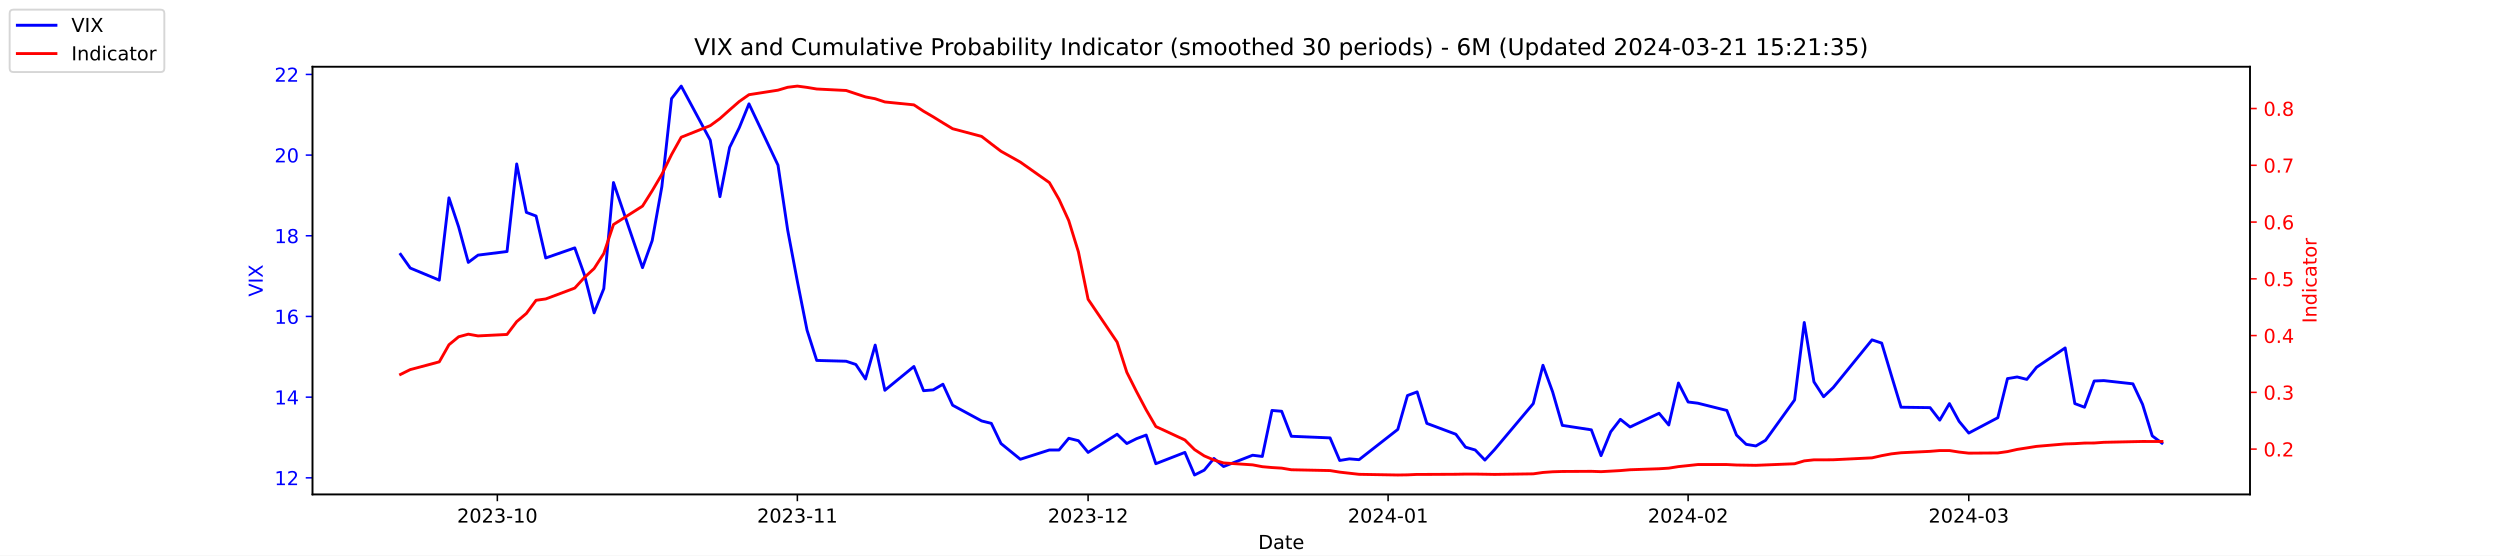
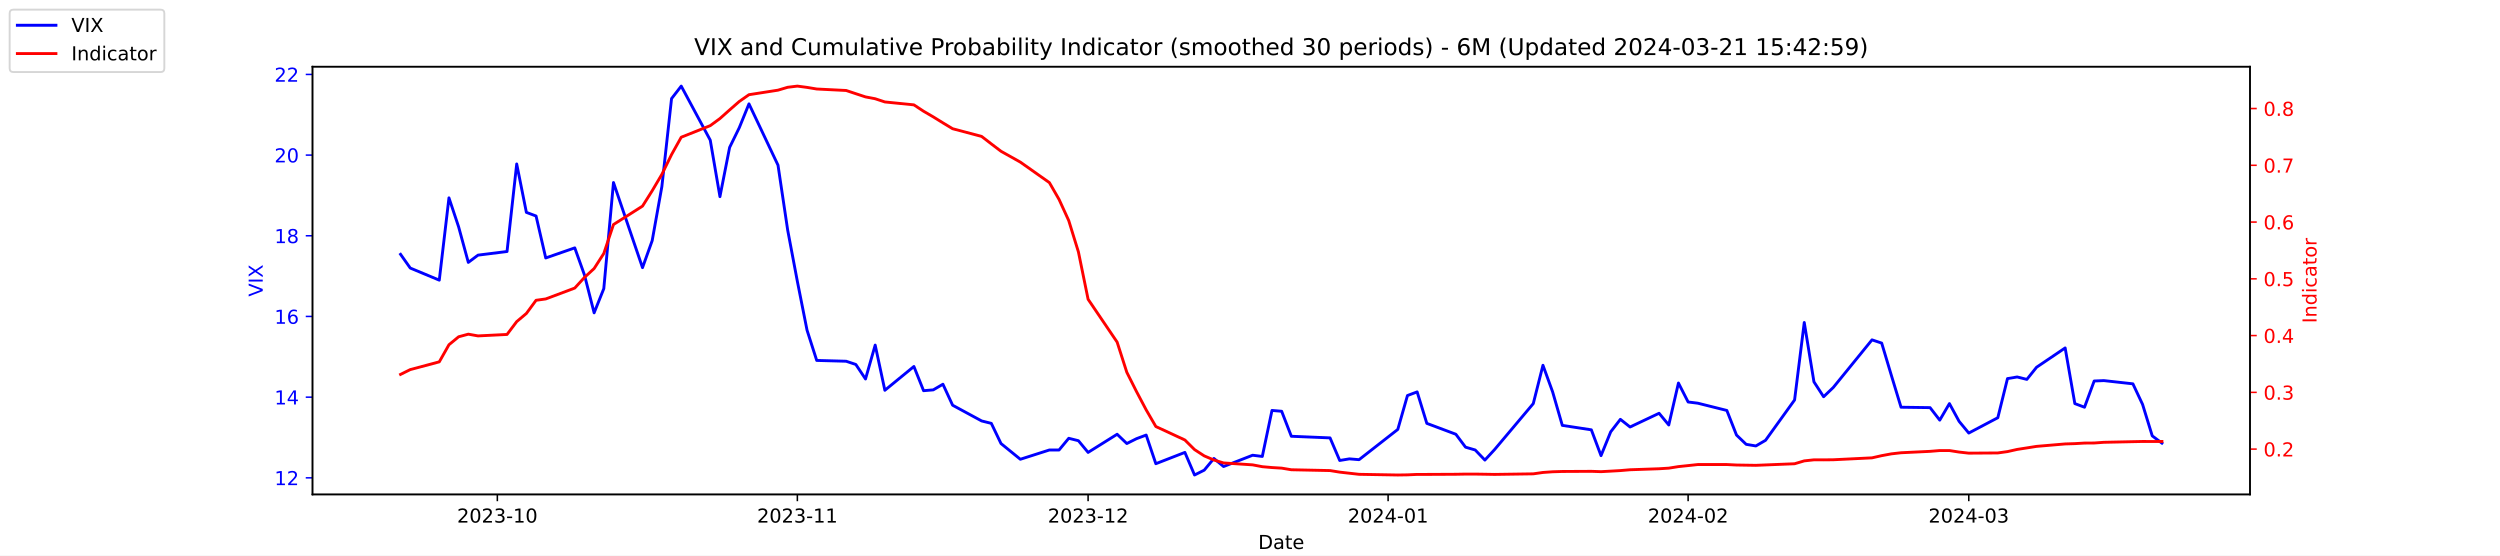
<svg xmlns="http://www.w3.org/2000/svg" xmlns:xlink="http://www.w3.org/1999/xlink" width="1296pt" height="288pt" viewBox="0 0 1296 288" version="1.1">
  <defs>
    <style type="text/css">*{stroke-linejoin: round; stroke-linecap: butt}</style>
  </defs>
  <g id="figure_1">
    <g id="patch_1">
      <path d="M 0 288  L 1296 288  L 1296 0  L 0 0  z " style="fill: #ffffff" />
    </g>
    <g id="axes_1">
      <g id="patch_2">
        <path d="M 162 256.32  L 1166.4 256.32  L 1166.4 34.56  L 162 34.56  z " style="fill: #ffffff" />
      </g>
      <g id="matplotlib.axis_1">
        <g id="xtick_1">
          <g id="line2d_1">
            <defs>
-               <path id="mceb9b9111b" d="M 0 0  L 0 3.5  " style="stroke: #000000; stroke-width: 0.8" />
+               <path id="m4f66d90e80" d="M 0 0  L 0 3.5  " style="stroke: #000000; stroke-width: 0.8" />
            </defs>
            <g>
-               <use xlink:href="#mceb9b9111b" x="257.824" y="256.32" style="stroke: #000000; stroke-width: 0.8" />
+               <use xlink:href="#m4f66d90e80" x="257.824" y="256.32" style="stroke: #000000; stroke-width: 0.8" />
            </g>
          </g>
          <g id="text_1">
            <g transform="translate(236.933 270.9184) scale(0.1 -0.1)">
              <defs>
                <path id="DejaVuSans-32" d="M 1228 531  L 3431 531  L 3431 0  L 469 0  L 469 531  Q 828 903 1448 1529  Q 2069 2156 2228 2338  Q 2531 2678 2651 2914  Q 2772 3150 2772 3378  Q 2772 3750 2511 3984  Q 2250 4219 1831 4219  Q 1534 4219 1204 4116  Q 875 4013 500 3803  L 500 4441  Q 881 4594 1212 4672  Q 1544 4750 1819 4750  Q 2544 4750 2975 4387  Q 3406 4025 3406 3419  Q 3406 3131 3298 2873  Q 3191 2616 2906 2266  Q 2828 2175 2409 1742  Q 1991 1309 1228 531  z " transform="scale(0.015625)" />
                <path id="DejaVuSans-30" d="M 2034 4250  Q 1547 4250 1301 3770  Q 1056 3291 1056 2328  Q 1056 1369 1301 889  Q 1547 409 2034 409  Q 2525 409 2770 889  Q 3016 1369 3016 2328  Q 3016 3291 2770 3770  Q 2525 4250 2034 4250  z M 2034 4750  Q 2819 4750 3233 4129  Q 3647 3509 3647 2328  Q 3647 1150 3233 529  Q 2819 -91 2034 -91  Q 1250 -91 836 529  Q 422 1150 422 2328  Q 422 3509 836 4129  Q 1250 4750 2034 4750  z " transform="scale(0.015625)" />
                <path id="DejaVuSans-33" d="M 2597 2516  Q 3050 2419 3304 2112  Q 3559 1806 3559 1356  Q 3559 666 3084 287  Q 2609 -91 1734 -91  Q 1441 -91 1130 -33  Q 819 25 488 141  L 488 750  Q 750 597 1062 519  Q 1375 441 1716 441  Q 2309 441 2620 675  Q 2931 909 2931 1356  Q 2931 1769 2642 2001  Q 2353 2234 1838 2234  L 1294 2234  L 1294 2753  L 1863 2753  Q 2328 2753 2575 2939  Q 2822 3125 2822 3475  Q 2822 3834 2567 4026  Q 2313 4219 1838 4219  Q 1578 4219 1281 4162  Q 984 4106 628 3988  L 628 4550  Q 988 4650 1302 4700  Q 1616 4750 1894 4750  Q 2613 4750 3031 4423  Q 3450 4097 3450 3541  Q 3450 3153 3228 2886  Q 3006 2619 2597 2516  z " transform="scale(0.015625)" />
                <path id="DejaVuSans-2d" d="M 313 2009  L 1997 2009  L 1997 1497  L 313 1497  L 313 2009  z " transform="scale(0.015625)" />
                <path id="DejaVuSans-31" d="M 794 531  L 1825 531  L 1825 4091  L 703 3866  L 703 4441  L 1819 4666  L 2450 4666  L 2450 531  L 3481 531  L 3481 0  L 794 0  L 794 531  z " transform="scale(0.015625)" />
              </defs>
              <use xlink:href="#DejaVuSans-32" />
              <use xlink:href="#DejaVuSans-30" x="63.623" />
              <use xlink:href="#DejaVuSans-32" x="127.246" />
              <use xlink:href="#DejaVuSans-33" x="190.869" />
              <use xlink:href="#DejaVuSans-2d" x="254.492" />
              <use xlink:href="#DejaVuSans-31" x="290.576" />
              <use xlink:href="#DejaVuSans-30" x="354.199" />
            </g>
          </g>
        </g>
        <g id="xtick_2">
          <g id="line2d_2">
            <g>
-               <use xlink:href="#mceb9b9111b" x="413.351" y="256.32" style="stroke: #000000; stroke-width: 0.8" />
+               <use xlink:href="#m4f66d90e80" x="413.351" y="256.32" style="stroke: #000000; stroke-width: 0.8" />
            </g>
          </g>
          <g id="text_2">
            <g transform="translate(392.4594 270.9184) scale(0.1 -0.1)">
              <use xlink:href="#DejaVuSans-32" />
              <use xlink:href="#DejaVuSans-30" x="63.623" />
              <use xlink:href="#DejaVuSans-32" x="127.246" />
              <use xlink:href="#DejaVuSans-33" x="190.869" />
              <use xlink:href="#DejaVuSans-2d" x="254.492" />
              <use xlink:href="#DejaVuSans-31" x="290.576" />
              <use xlink:href="#DejaVuSans-31" x="354.199" />
            </g>
          </g>
        </g>
        <g id="xtick_3">
          <g id="line2d_3">
            <g>
-               <use xlink:href="#mceb9b9111b" x="564.069" y="256.32" style="stroke: #000000; stroke-width: 0.8" />
+               <use xlink:href="#m4f66d90e80" x="564.069" y="256.32" style="stroke: #000000; stroke-width: 0.8" />
            </g>
          </g>
          <g id="text_3">
            <g transform="translate(543.178 270.9184) scale(0.1 -0.1)">
              <use xlink:href="#DejaVuSans-32" />
              <use xlink:href="#DejaVuSans-30" x="63.623" />
              <use xlink:href="#DejaVuSans-32" x="127.246" />
              <use xlink:href="#DejaVuSans-33" x="190.869" />
              <use xlink:href="#DejaVuSans-2d" x="254.492" />
              <use xlink:href="#DejaVuSans-31" x="290.576" />
              <use xlink:href="#DejaVuSans-32" x="354.199" />
            </g>
          </g>
        </g>
        <g id="xtick_4">
          <g id="line2d_4">
            <g>
-               <use xlink:href="#mceb9b9111b" x="719.596" y="256.32" style="stroke: #000000; stroke-width: 0.8" />
+               <use xlink:href="#m4f66d90e80" x="719.596" y="256.32" style="stroke: #000000; stroke-width: 0.8" />
            </g>
          </g>
          <g id="text_4">
            <g transform="translate(698.7044 270.9184) scale(0.1 -0.1)">
              <defs>
                <path id="DejaVuSans-34" d="M 2419 4116  L 825 1625  L 2419 1625  L 2419 4116  z M 2253 4666  L 3047 4666  L 3047 1625  L 3713 1625  L 3713 1100  L 3047 1100  L 3047 0  L 2419 0  L 2419 1100  L 313 1100  L 313 1709  L 2253 4666  z " transform="scale(0.015625)" />
              </defs>
              <use xlink:href="#DejaVuSans-32" />
              <use xlink:href="#DejaVuSans-30" x="63.623" />
              <use xlink:href="#DejaVuSans-32" x="127.246" />
              <use xlink:href="#DejaVuSans-34" x="190.869" />
              <use xlink:href="#DejaVuSans-2d" x="254.492" />
              <use xlink:href="#DejaVuSans-30" x="290.576" />
              <use xlink:href="#DejaVuSans-31" x="354.199" />
            </g>
          </g>
        </g>
        <g id="xtick_5">
          <g id="line2d_5">
            <g>
-               <use xlink:href="#mceb9b9111b" x="875.122" y="256.32" style="stroke: #000000; stroke-width: 0.8" />
+               <use xlink:href="#m4f66d90e80" x="875.122" y="256.32" style="stroke: #000000; stroke-width: 0.8" />
            </g>
          </g>
          <g id="text_5">
            <g transform="translate(854.2309 270.9184) scale(0.1 -0.1)">
              <use xlink:href="#DejaVuSans-32" />
              <use xlink:href="#DejaVuSans-30" x="63.623" />
              <use xlink:href="#DejaVuSans-32" x="127.246" />
              <use xlink:href="#DejaVuSans-34" x="190.869" />
              <use xlink:href="#DejaVuSans-2d" x="254.492" />
              <use xlink:href="#DejaVuSans-30" x="290.576" />
              <use xlink:href="#DejaVuSans-32" x="354.199" />
            </g>
          </g>
        </g>
        <g id="xtick_6">
          <g id="line2d_6">
            <g>
-               <use xlink:href="#mceb9b9111b" x="1020.615" y="256.32" style="stroke: #000000; stroke-width: 0.8" />
+               <use xlink:href="#m4f66d90e80" x="1020.615" y="256.32" style="stroke: #000000; stroke-width: 0.8" />
            </g>
          </g>
          <g id="text_6">
            <g transform="translate(999.7234 270.9184) scale(0.1 -0.1)">
              <use xlink:href="#DejaVuSans-32" />
              <use xlink:href="#DejaVuSans-30" x="63.623" />
              <use xlink:href="#DejaVuSans-32" x="127.246" />
              <use xlink:href="#DejaVuSans-34" x="190.869" />
              <use xlink:href="#DejaVuSans-2d" x="254.492" />
              <use xlink:href="#DejaVuSans-30" x="290.576" />
              <use xlink:href="#DejaVuSans-33" x="354.199" />
            </g>
          </g>
        </g>
        <g id="text_7">
          <g transform="translate(652.2492 284.5966) scale(0.1 -0.1)">
            <defs>
              <path id="DejaVuSans-44" d="M 1259 4147  L 1259 519  L 2022 519  Q 2988 519 3436 956  Q 3884 1394 3884 2338  Q 3884 3275 3436 3711  Q 2988 4147 2022 4147  L 1259 4147  z M 628 4666  L 1925 4666  Q 3281 4666 3915 4102  Q 4550 3538 4550 2338  Q 4550 1131 3912 565  Q 3275 0 1925 0  L 628 0  L 628 4666  z " transform="scale(0.015625)" />
              <path id="DejaVuSans-61" d="M 2194 1759  Q 1497 1759 1228 1600  Q 959 1441 959 1056  Q 959 750 1161 570  Q 1363 391 1709 391  Q 2188 391 2477 730  Q 2766 1069 2766 1631  L 2766 1759  L 2194 1759  z M 3341 1997  L 3341 0  L 2766 0  L 2766 531  Q 2569 213 2275 61  Q 1981 -91 1556 -91  Q 1019 -91 701 211  Q 384 513 384 1019  Q 384 1609 779 1909  Q 1175 2209 1959 2209  L 2766 2209  L 2766 2266  Q 2766 2663 2505 2880  Q 2244 3097 1772 3097  Q 1472 3097 1187 3025  Q 903 2953 641 2809  L 641 3341  Q 956 3463 1253 3523  Q 1550 3584 1831 3584  Q 2591 3584 2966 3190  Q 3341 2797 3341 1997  z " transform="scale(0.015625)" />
              <path id="DejaVuSans-74" d="M 1172 4494  L 1172 3500  L 2356 3500  L 2356 3053  L 1172 3053  L 1172 1153  Q 1172 725 1289 603  Q 1406 481 1766 481  L 2356 481  L 2356 0  L 1766 0  Q 1100 0 847 248  Q 594 497 594 1153  L 594 3053  L 172 3053  L 172 3500  L 594 3500  L 594 4494  L 1172 4494  z " transform="scale(0.015625)" />
              <path id="DejaVuSans-65" d="M 3597 1894  L 3597 1613  L 953 1613  Q 991 1019 1311 708  Q 1631 397 2203 397  Q 2534 397 2845 478  Q 3156 559 3463 722  L 3463 178  Q 3153 47 2828 -22  Q 2503 -91 2169 -91  Q 1331 -91 842 396  Q 353 884 353 1716  Q 353 2575 817 3079  Q 1281 3584 2069 3584  Q 2775 3584 3186 3129  Q 3597 2675 3597 1894  z M 3022 2063  Q 3016 2534 2758 2815  Q 2500 3097 2075 3097  Q 1594 3097 1305 2825  Q 1016 2553 972 2059  L 3022 2063  z " transform="scale(0.015625)" />
            </defs>
            <use xlink:href="#DejaVuSans-44" />
            <use xlink:href="#DejaVuSans-61" x="77.002" />
            <use xlink:href="#DejaVuSans-74" x="138.281" />
            <use xlink:href="#DejaVuSans-65" x="177.49" />
          </g>
        </g>
      </g>
      <g id="matplotlib.axis_2">
        <g id="ytick_1">
          <g id="line2d_7">
            <defs>
-               <path id="mb8fabde260" d="M 0 0  L -3.5 0  " style="stroke: #0000ff; stroke-width: 0.8" />
+               <path id="m7da68dce56" d="M 0 0  L -3.5 0  " style="stroke: #0000ff; stroke-width: 0.8" />
            </defs>
            <g>
-               <use xlink:href="#mb8fabde260" x="162" y="247.704" style="fill: #0000ff; stroke: #0000ff; stroke-width: 0.8" />
+               <use xlink:href="#m7da68dce56" x="162" y="247.704" style="fill: #0000ff; stroke: #0000ff; stroke-width: 0.8" />
            </g>
          </g>
          <g id="text_8">
            <g style="fill: #0000ff" transform="translate(142.275 251.5031) scale(0.1 -0.1)">
              <use xlink:href="#DejaVuSans-31" />
              <use xlink:href="#DejaVuSans-32" x="63.623" />
            </g>
          </g>
        </g>
        <g id="ytick_2">
          <g id="line2d_8">
            <g>
-               <use xlink:href="#mb8fabde260" x="162" y="205.878" style="fill: #0000ff; stroke: #0000ff; stroke-width: 0.8" />
+               <use xlink:href="#m7da68dce56" x="162" y="205.878" style="fill: #0000ff; stroke: #0000ff; stroke-width: 0.8" />
            </g>
          </g>
          <g id="text_9">
            <g style="fill: #0000ff" transform="translate(142.275 209.6774) scale(0.1 -0.1)">
              <use xlink:href="#DejaVuSans-31" />
              <use xlink:href="#DejaVuSans-34" x="63.623" />
            </g>
          </g>
        </g>
        <g id="ytick_3">
          <g id="line2d_9">
            <g>
-               <use xlink:href="#mb8fabde260" x="162" y="164.052" style="fill: #0000ff; stroke: #0000ff; stroke-width: 0.8" />
+               <use xlink:href="#m7da68dce56" x="162" y="164.052" style="fill: #0000ff; stroke: #0000ff; stroke-width: 0.8" />
            </g>
          </g>
          <g id="text_10">
            <g style="fill: #0000ff" transform="translate(142.275 167.8517) scale(0.1 -0.1)">
              <defs>
                <path id="DejaVuSans-36" d="M 2113 2584  Q 1688 2584 1439 2293  Q 1191 2003 1191 1497  Q 1191 994 1439 701  Q 1688 409 2113 409  Q 2538 409 2786 701  Q 3034 994 3034 1497  Q 3034 2003 2786 2293  Q 2538 2584 2113 2584  z M 3366 4563  L 3366 3988  Q 3128 4100 2886 4159  Q 2644 4219 2406 4219  Q 1781 4219 1451 3797  Q 1122 3375 1075 2522  Q 1259 2794 1537 2939  Q 1816 3084 2150 3084  Q 2853 3084 3261 2657  Q 3669 2231 3669 1497  Q 3669 778 3244 343  Q 2819 -91 2113 -91  Q 1303 -91 875 529  Q 447 1150 447 2328  Q 447 3434 972 4092  Q 1497 4750 2381 4750  Q 2619 4750 2861 4703  Q 3103 4656 3366 4563  z " transform="scale(0.015625)" />
              </defs>
              <use xlink:href="#DejaVuSans-31" />
              <use xlink:href="#DejaVuSans-36" x="63.623" />
            </g>
          </g>
        </g>
        <g id="ytick_4">
          <g id="line2d_10">
            <g>
-               <use xlink:href="#mb8fabde260" x="162" y="122.227" style="fill: #0000ff; stroke: #0000ff; stroke-width: 0.8" />
+               <use xlink:href="#m7da68dce56" x="162" y="122.227" style="fill: #0000ff; stroke: #0000ff; stroke-width: 0.8" />
            </g>
          </g>
          <g id="text_11">
            <g style="fill: #0000ff" transform="translate(142.275 126.0259) scale(0.1 -0.1)">
              <defs>
                <path id="DejaVuSans-38" d="M 2034 2216  Q 1584 2216 1326 1975  Q 1069 1734 1069 1313  Q 1069 891 1326 650  Q 1584 409 2034 409  Q 2484 409 2743 651  Q 3003 894 3003 1313  Q 3003 1734 2745 1975  Q 2488 2216 2034 2216  z M 1403 2484  Q 997 2584 770 2862  Q 544 3141 544 3541  Q 544 4100 942 4425  Q 1341 4750 2034 4750  Q 2731 4750 3128 4425  Q 3525 4100 3525 3541  Q 3525 3141 3298 2862  Q 3072 2584 2669 2484  Q 3125 2378 3379 2068  Q 3634 1759 3634 1313  Q 3634 634 3220 271  Q 2806 -91 2034 -91  Q 1263 -91 848 271  Q 434 634 434 1313  Q 434 1759 690 2068  Q 947 2378 1403 2484  z M 1172 3481  Q 1172 3119 1398 2916  Q 1625 2713 2034 2713  Q 2441 2713 2670 2916  Q 2900 3119 2900 3481  Q 2900 3844 2670 4047  Q 2441 4250 2034 4250  Q 1625 4250 1398 4047  Q 1172 3844 1172 3481  z " transform="scale(0.015625)" />
              </defs>
              <use xlink:href="#DejaVuSans-31" />
              <use xlink:href="#DejaVuSans-38" x="63.623" />
            </g>
          </g>
        </g>
        <g id="ytick_5">
          <g id="line2d_11">
            <g>
-               <use xlink:href="#mb8fabde260" x="162" y="80.401" style="fill: #0000ff; stroke: #0000ff; stroke-width: 0.8" />
+               <use xlink:href="#m7da68dce56" x="162" y="80.401" style="fill: #0000ff; stroke: #0000ff; stroke-width: 0.8" />
            </g>
          </g>
          <g id="text_12">
            <g style="fill: #0000ff" transform="translate(142.275 84.2002) scale(0.1 -0.1)">
              <use xlink:href="#DejaVuSans-32" />
              <use xlink:href="#DejaVuSans-30" x="63.623" />
            </g>
          </g>
        </g>
        <g id="ytick_6">
          <g id="line2d_12">
            <g>
-               <use xlink:href="#mb8fabde260" x="162" y="38.575" style="fill: #0000ff; stroke: #0000ff; stroke-width: 0.8" />
+               <use xlink:href="#m7da68dce56" x="162" y="38.575" style="fill: #0000ff; stroke: #0000ff; stroke-width: 0.8" />
            </g>
          </g>
          <g id="text_13">
            <g style="fill: #0000ff" transform="translate(142.275 42.37447) scale(0.1 -0.1)">
              <use xlink:href="#DejaVuSans-32" />
              <use xlink:href="#DejaVuSans-32" x="63.623" />
            </g>
          </g>
        </g>
        <g id="text_14">
          <g style="fill: #0000ff" transform="translate(136.1953 153.7603) rotate(-90) scale(0.1 -0.1)">
            <defs>
              <path id="DejaVuSans-56" d="M 1831 0  L 50 4666  L 709 4666  L 2188 738  L 3669 4666  L 4325 4666  L 2547 0  L 1831 0  z " transform="scale(0.015625)" />
              <path id="DejaVuSans-49" d="M 628 4666  L 1259 4666  L 1259 0  L 628 0  L 628 4666  z " transform="scale(0.015625)" />
              <path id="DejaVuSans-58" d="M 403 4666  L 1081 4666  L 2241 2931  L 3406 4666  L 4084 4666  L 2584 2425  L 4184 0  L 3506 0  L 2194 1984  L 872 0  L 191 0  L 1856 2491  L 403 4666  z " transform="scale(0.015625)" />
            </defs>
            <use xlink:href="#DejaVuSans-56" />
            <use xlink:href="#DejaVuSans-49" x="68.408" />
            <use xlink:href="#DejaVuSans-58" x="97.9" />
          </g>
        </g>
      </g>
      <g id="line2d_13">
-         <path d="M 207.655 131.847  L 212.672 138.957  L 227.722 145.231  L 232.739 102.569  L 237.756 117.626  L 242.773 136.029  L 247.79 132.265  L 262.841 130.383  L 267.858 85.002  L 272.875 110.097  L 277.892 111.979  L 282.909 133.729  L 297.96 128.501  L 302.977 142.512  L 307.994 162.17  L 313.011 149.623  L 318.028 94.622  L 333.079 138.748  L 338.096 124.736  L 343.113 96.713  L 348.13 51.123  L 353.147 44.64  L 368.198 72.663  L 373.215 101.941  L 378.232 76.428  L 383.249 66.18  L 388.266 53.842  L 403.317 85.629  L 408.334 119.299  L 413.351 145.858  L 418.368 171.163  L 423.385 186.847  L 438.645 187.266  L 443.662 188.939  L 448.679 196.467  L 453.696 178.901  L 458.713 202.323  L 473.764 189.984  L 478.781 202.532  L 483.798 202.114  L 488.815 199.186  L 493.832 210.061  L 508.883 218.217  L 513.9 219.472  L 518.917 229.928  L 528.951 238.084  L 544.001 233.274  L 549.018 233.274  L 554.035 227.209  L 559.052 228.464  L 564.069 234.529  L 579.12 225.118  L 584.137 229.928  L 589.154 227.418  L 594.171 225.536  L 599.188 240.384  L 614.239 234.529  L 619.256 246.24  L 624.273 243.73  L 629.29 237.666  L 634.307 241.848  L 649.358 235.993  L 654.375 236.62  L 659.392 212.779  L 664.409 213.198  L 669.426 226.164  L 689.494 227  L 694.511 238.711  L 699.528 237.875  L 704.545 238.293  L 724.613 222.608  L 729.63 205.042  L 734.647 203.159  L 739.664 219.472  L 754.715 225.118  L 759.732 231.81  L 764.749 233.274  L 769.766 238.502  L 774.783 233.065  L 794.851 209.224  L 799.868 189.357  L 804.885 203.159  L 809.902 220.517  L 824.952 222.818  L 829.969 236.202  L 834.986 223.863  L 840.003 217.38  L 845.02 221.354  L 860.071 214.243  L 865.088 220.308  L 870.105 198.559  L 875.122 208.388  L 880.139 209.015  L 895.19 212.779  L 900.207 225.536  L 905.224 230.346  L 910.241 231.183  L 915.258 228.255  L 930.309 207.342  L 935.326 167.189  L 940.343 197.931  L 945.36 205.669  L 950.377 200.859  L 970.445 176.182  L 975.462 177.855  L 980.479 194.585  L 985.496 211.106  L 1000.547 211.316  L 1005.564 217.798  L 1010.581 209.224  L 1015.598 218.426  L 1020.615 224.491  L 1035.666 216.544  L 1040.683 196.258  L 1045.7 195.422  L 1050.717 196.677  L 1055.734 190.403  L 1070.576 180.364  L 1075.593 209.224  L 1080.61 211.106  L 1085.627 197.513  L 1090.644 197.304  L 1105.695 198.977  L 1110.711 209.642  L 1115.728 225.955  L 1120.745 229.719  " clip-path="url(#p7574b50f2e)" style="fill: none; stroke: #0000ff; stroke-width: 1.5; stroke-linecap: square" />
+         <path d="M 207.655 131.847  L 212.672 138.957  L 227.722 145.231  L 232.739 102.569  L 237.756 117.626  L 242.773 136.029  L 247.79 132.265  L 262.841 130.383  L 267.858 85.002  L 272.875 110.097  L 277.892 111.979  L 282.909 133.729  L 297.96 128.501  L 302.977 142.512  L 307.994 162.17  L 313.011 149.623  L 318.028 94.622  L 333.079 138.748  L 338.096 124.736  L 343.113 96.713  L 348.13 51.123  L 353.147 44.64  L 368.198 72.663  L 373.215 101.941  L 378.232 76.428  L 383.249 66.18  L 388.266 53.842  L 403.317 85.629  L 408.334 119.299  L 413.351 145.858  L 418.368 171.163  L 423.385 186.847  L 438.645 187.266  L 443.662 188.939  L 448.679 196.467  L 453.696 178.901  L 458.713 202.323  L 473.764 189.984  L 478.781 202.532  L 483.798 202.114  L 488.815 199.186  L 493.832 210.061  L 508.883 218.217  L 513.9 219.472  L 518.917 229.928  L 528.951 238.084  L 544.001 233.274  L 549.018 233.274  L 554.035 227.209  L 559.052 228.464  L 564.069 234.529  L 579.12 225.118  L 584.137 229.928  L 589.154 227.418  L 594.171 225.536  L 599.188 240.384  L 614.239 234.529  L 619.256 246.24  L 624.273 243.73  L 629.29 237.666  L 634.307 241.848  L 649.358 235.993  L 654.375 236.62  L 659.392 212.779  L 664.409 213.198  L 669.426 226.164  L 689.494 227  L 694.511 238.711  L 699.528 237.875  L 704.545 238.293  L 724.613 222.608  L 729.63 205.042  L 734.647 203.159  L 739.664 219.472  L 754.715 225.118  L 759.732 231.81  L 764.749 233.274  L 769.766 238.502  L 774.783 233.065  L 794.851 209.224  L 799.868 189.357  L 804.885 203.159  L 809.902 220.517  L 824.952 222.818  L 829.969 236.202  L 834.986 223.863  L 840.003 217.38  L 845.02 221.354  L 860.071 214.243  L 865.088 220.308  L 870.105 198.559  L 875.122 208.388  L 880.139 209.015  L 895.19 212.779  L 900.207 225.536  L 905.224 230.346  L 910.241 231.183  L 915.258 228.255  L 930.309 207.342  L 935.326 167.189  L 940.343 197.931  L 945.36 205.669  L 950.377 200.859  L 970.445 176.182  L 975.462 177.855  L 980.479 194.585  L 985.496 211.106  L 1000.547 211.316  L 1005.564 217.798  L 1010.581 209.224  L 1015.598 218.426  L 1020.615 224.491  L 1035.666 216.544  L 1040.683 196.258  L 1045.7 195.422  L 1050.717 196.677  L 1055.734 190.403  L 1070.576 180.364  L 1075.593 209.224  L 1080.61 211.106  L 1085.627 197.513  L 1090.644 197.304  L 1105.695 198.977  L 1110.711 209.642  L 1115.728 225.955  L 1120.745 229.719  " clip-path="url(#p7856aceb6f)" style="fill: none; stroke: #0000ff; stroke-width: 1.5; stroke-linecap: square" />
      </g>
      <g id="patch_3">
        <path d="M 162 256.32  L 162 34.56  " style="fill: none; stroke: #000000; stroke-width: 0.8; stroke-linejoin: miter; stroke-linecap: square" />
      </g>
      <g id="patch_4">
        <path d="M 1166.4 256.32  L 1166.4 34.56  " style="fill: none; stroke: #000000; stroke-width: 0.8; stroke-linejoin: miter; stroke-linecap: square" />
      </g>
      <g id="patch_5">
        <path d="M 162 256.32  L 1166.4 256.32  " style="fill: none; stroke: #000000; stroke-width: 0.8; stroke-linejoin: miter; stroke-linecap: square" />
      </g>
      <g id="patch_6">
        <path d="M 162 34.56  L 1166.4 34.56  " style="fill: none; stroke: #000000; stroke-width: 0.8; stroke-linejoin: miter; stroke-linecap: square" />
      </g>
    </g>
    <g id="axes_2">
      <g id="matplotlib.axis_3">
        <g id="ytick_7">
          <g id="line2d_14">
            <defs>
-               <path id="m924b6e34bd" d="M 0 0  L 3.5 0  " style="stroke: #ff0000; stroke-width: 0.8" />
+               <path id="mf8a91b2d9e" d="M 0 0  L 3.5 0  " style="stroke: #ff0000; stroke-width: 0.8" />
            </defs>
            <g>
-               <use xlink:href="#m924b6e34bd" x="1166.4" y="232.822" style="fill: #ff0000; stroke: #ff0000; stroke-width: 0.8" />
+               <use xlink:href="#mf8a91b2d9e" x="1166.4" y="232.822" style="fill: #ff0000; stroke: #ff0000; stroke-width: 0.8" />
            </g>
          </g>
          <g id="text_15">
            <g style="fill: #ff0000" transform="translate(1173.4 236.6214) scale(0.1 -0.1)">
              <defs>
                <path id="DejaVuSans-2e" d="M 684 794  L 1344 794  L 1344 0  L 684 0  L 684 794  z " transform="scale(0.015625)" />
              </defs>
              <use xlink:href="#DejaVuSans-30" />
              <use xlink:href="#DejaVuSans-2e" x="63.623" />
              <use xlink:href="#DejaVuSans-32" x="95.41" />
            </g>
          </g>
        </g>
        <g id="ytick_8">
          <g id="line2d_15">
            <g>
-               <use xlink:href="#m924b6e34bd" x="1166.4" y="203.396" style="fill: #ff0000; stroke: #ff0000; stroke-width: 0.8" />
+               <use xlink:href="#mf8a91b2d9e" x="1166.4" y="203.396" style="fill: #ff0000; stroke: #ff0000; stroke-width: 0.8" />
            </g>
          </g>
          <g id="text_16">
            <g style="fill: #ff0000" transform="translate(1173.4 207.1955) scale(0.1 -0.1)">
              <use xlink:href="#DejaVuSans-30" />
              <use xlink:href="#DejaVuSans-2e" x="63.623" />
              <use xlink:href="#DejaVuSans-33" x="95.41" />
            </g>
          </g>
        </g>
        <g id="ytick_9">
          <g id="line2d_16">
            <g>
-               <use xlink:href="#m924b6e34bd" x="1166.4" y="173.97" style="fill: #ff0000; stroke: #ff0000; stroke-width: 0.8" />
+               <use xlink:href="#mf8a91b2d9e" x="1166.4" y="173.97" style="fill: #ff0000; stroke: #ff0000; stroke-width: 0.8" />
            </g>
          </g>
          <g id="text_17">
            <g style="fill: #ff0000" transform="translate(1173.4 177.7695) scale(0.1 -0.1)">
              <use xlink:href="#DejaVuSans-30" />
              <use xlink:href="#DejaVuSans-2e" x="63.623" />
              <use xlink:href="#DejaVuSans-34" x="95.41" />
            </g>
          </g>
        </g>
        <g id="ytick_10">
          <g id="line2d_17">
            <g>
-               <use xlink:href="#m924b6e34bd" x="1166.4" y="144.544" style="fill: #ff0000; stroke: #ff0000; stroke-width: 0.8" />
+               <use xlink:href="#mf8a91b2d9e" x="1166.4" y="144.544" style="fill: #ff0000; stroke: #ff0000; stroke-width: 0.8" />
            </g>
          </g>
          <g id="text_18">
            <g style="fill: #ff0000" transform="translate(1173.4 148.3435) scale(0.1 -0.1)">
              <defs>
                <path id="DejaVuSans-35" d="M 691 4666  L 3169 4666  L 3169 4134  L 1269 4134  L 1269 2991  Q 1406 3038 1543 3061  Q 1681 3084 1819 3084  Q 2600 3084 3056 2656  Q 3513 2228 3513 1497  Q 3513 744 3044 326  Q 2575 -91 1722 -91  Q 1428 -91 1123 -41  Q 819 9 494 109  L 494 744  Q 775 591 1075 516  Q 1375 441 1709 441  Q 2250 441 2565 725  Q 2881 1009 2881 1497  Q 2881 1984 2565 2268  Q 2250 2553 1709 2553  Q 1456 2553 1204 2497  Q 953 2441 691 2322  L 691 4666  z " transform="scale(0.015625)" />
              </defs>
              <use xlink:href="#DejaVuSans-30" />
              <use xlink:href="#DejaVuSans-2e" x="63.623" />
              <use xlink:href="#DejaVuSans-35" x="95.41" />
            </g>
          </g>
        </g>
        <g id="ytick_11">
          <g id="line2d_18">
            <g>
-               <use xlink:href="#m924b6e34bd" x="1166.4" y="115.118" style="fill: #ff0000; stroke: #ff0000; stroke-width: 0.8" />
+               <use xlink:href="#mf8a91b2d9e" x="1166.4" y="115.118" style="fill: #ff0000; stroke: #ff0000; stroke-width: 0.8" />
            </g>
          </g>
          <g id="text_19">
            <g style="fill: #ff0000" transform="translate(1173.4 118.9176) scale(0.1 -0.1)">
              <use xlink:href="#DejaVuSans-30" />
              <use xlink:href="#DejaVuSans-2e" x="63.623" />
              <use xlink:href="#DejaVuSans-36" x="95.41" />
            </g>
          </g>
        </g>
        <g id="ytick_12">
          <g id="line2d_19">
            <g>
-               <use xlink:href="#m924b6e34bd" x="1166.4" y="85.692" style="fill: #ff0000; stroke: #ff0000; stroke-width: 0.8" />
+               <use xlink:href="#mf8a91b2d9e" x="1166.4" y="85.692" style="fill: #ff0000; stroke: #ff0000; stroke-width: 0.8" />
            </g>
          </g>
          <g id="text_20">
            <g style="fill: #ff0000" transform="translate(1173.4 89.4916) scale(0.1 -0.1)">
              <defs>
                <path id="DejaVuSans-37" d="M 525 4666  L 3525 4666  L 3525 4397  L 1831 0  L 1172 0  L 2766 4134  L 525 4134  L 525 4666  z " transform="scale(0.015625)" />
              </defs>
              <use xlink:href="#DejaVuSans-30" />
              <use xlink:href="#DejaVuSans-2e" x="63.623" />
              <use xlink:href="#DejaVuSans-37" x="95.41" />
            </g>
          </g>
        </g>
        <g id="ytick_13">
          <g id="line2d_20">
            <g>
-               <use xlink:href="#m924b6e34bd" x="1166.4" y="56.266" style="fill: #ff0000; stroke: #ff0000; stroke-width: 0.8" />
+               <use xlink:href="#mf8a91b2d9e" x="1166.4" y="56.266" style="fill: #ff0000; stroke: #ff0000; stroke-width: 0.8" />
            </g>
          </g>
          <g id="text_21">
            <g style="fill: #ff0000" transform="translate(1173.4 60.06564) scale(0.1 -0.1)">
              <use xlink:href="#DejaVuSans-30" />
              <use xlink:href="#DejaVuSans-2e" x="63.623" />
              <use xlink:href="#DejaVuSans-38" x="95.41" />
            </g>
          </g>
        </g>
        <g id="text_22">
          <g style="fill: #ff0000" transform="translate(1200.902 167.5353) rotate(-90) scale(0.1 -0.1)">
            <defs>
              <path id="DejaVuSans-6e" d="M 3513 2113  L 3513 0  L 2938 0  L 2938 2094  Q 2938 2591 2744 2837  Q 2550 3084 2163 3084  Q 1697 3084 1428 2787  Q 1159 2491 1159 1978  L 1159 0  L 581 0  L 581 3500  L 1159 3500  L 1159 2956  Q 1366 3272 1645 3428  Q 1925 3584 2291 3584  Q 2894 3584 3203 3211  Q 3513 2838 3513 2113  z " transform="scale(0.015625)" />
              <path id="DejaVuSans-64" d="M 2906 2969  L 2906 4863  L 3481 4863  L 3481 0  L 2906 0  L 2906 525  Q 2725 213 2448 61  Q 2172 -91 1784 -91  Q 1150 -91 751 415  Q 353 922 353 1747  Q 353 2572 751 3078  Q 1150 3584 1784 3584  Q 2172 3584 2448 3432  Q 2725 3281 2906 2969  z M 947 1747  Q 947 1113 1208 752  Q 1469 391 1925 391  Q 2381 391 2643 752  Q 2906 1113 2906 1747  Q 2906 2381 2643 2742  Q 2381 3103 1925 3103  Q 1469 3103 1208 2742  Q 947 2381 947 1747  z " transform="scale(0.015625)" />
              <path id="DejaVuSans-69" d="M 603 3500  L 1178 3500  L 1178 0  L 603 0  L 603 3500  z M 603 4863  L 1178 4863  L 1178 4134  L 603 4134  L 603 4863  z " transform="scale(0.015625)" />
              <path id="DejaVuSans-63" d="M 3122 3366  L 3122 2828  Q 2878 2963 2633 3030  Q 2388 3097 2138 3097  Q 1578 3097 1268 2742  Q 959 2388 959 1747  Q 959 1106 1268 751  Q 1578 397 2138 397  Q 2388 397 2633 464  Q 2878 531 3122 666  L 3122 134  Q 2881 22 2623 -34  Q 2366 -91 2075 -91  Q 1284 -91 818 406  Q 353 903 353 1747  Q 353 2603 823 3093  Q 1294 3584 2113 3584  Q 2378 3584 2631 3529  Q 2884 3475 3122 3366  z " transform="scale(0.015625)" />
              <path id="DejaVuSans-6f" d="M 1959 3097  Q 1497 3097 1228 2736  Q 959 2375 959 1747  Q 959 1119 1226 758  Q 1494 397 1959 397  Q 2419 397 2687 759  Q 2956 1122 2956 1747  Q 2956 2369 2687 2733  Q 2419 3097 1959 3097  z M 1959 3584  Q 2709 3584 3137 3096  Q 3566 2609 3566 1747  Q 3566 888 3137 398  Q 2709 -91 1959 -91  Q 1206 -91 779 398  Q 353 888 353 1747  Q 353 2609 779 3096  Q 1206 3584 1959 3584  z " transform="scale(0.015625)" />
              <path id="DejaVuSans-72" d="M 2631 2963  Q 2534 3019 2420 3045  Q 2306 3072 2169 3072  Q 1681 3072 1420 2755  Q 1159 2438 1159 1844  L 1159 0  L 581 0  L 581 3500  L 1159 3500  L 1159 2956  Q 1341 3275 1631 3429  Q 1922 3584 2338 3584  Q 2397 3584 2469 3576  Q 2541 3569 2628 3553  L 2631 2963  z " transform="scale(0.015625)" />
            </defs>
            <use xlink:href="#DejaVuSans-49" />
            <use xlink:href="#DejaVuSans-6e" x="29.492" />
            <use xlink:href="#DejaVuSans-64" x="92.871" />
            <use xlink:href="#DejaVuSans-69" x="156.348" />
            <use xlink:href="#DejaVuSans-63" x="184.131" />
            <use xlink:href="#DejaVuSans-61" x="239.111" />
            <use xlink:href="#DejaVuSans-74" x="300.391" />
            <use xlink:href="#DejaVuSans-6f" x="339.6" />
            <use xlink:href="#DejaVuSans-72" x="400.781" />
          </g>
        </g>
      </g>
      <g id="line2d_21">
-         <path d="M 207.655 194.087  L 212.672 191.599  L 227.722 187.582  L 232.739 178.716  L 237.756 174.588  L 242.773 173.234  L 247.79 174.131  L 262.841 173.38  L 267.858 166.724  L 272.875 162.492  L 277.892 155.668  L 282.909 154.976  L 297.96 149.33  L 302.977 143.826  L 307.994 139.202  L 313.011 131.389  L 318.028 116.397  L 333.079 106.844  L 338.096 98.885  L 343.113 90.375  L 348.13 80.138  L 353.147 71.137  L 368.198 65.133  L 373.215 61.454  L 378.232 56.981  L 383.249 52.599  L 388.266 49.093  L 403.317 46.744  L 408.334 45.248  L 413.351 44.64  L 418.368 45.302  L 423.385 46.14  L 438.645 46.907  L 443.662 48.58  L 448.679 50.235  L 453.696 51.191  L 458.713 52.85  L 473.764 54.363  L 478.781 57.662  L 483.798 60.589  L 488.815 63.695  L 493.832 66.725  L 508.883 70.727  L 513.9 74.603  L 518.917 78.414  L 528.951 84.044  L 544.001 94.664  L 549.018 103.393  L 554.035 114.361  L 559.052 130.596  L 564.069 155.142  L 579.12 177.354  L 584.137 192.995  L 589.154 202.97  L 594.171 212.467  L 599.188 221.115  L 614.239 228.09  L 619.256 233.069  L 624.273 236.332  L 629.29 238.473  L 634.307 239.988  L 649.358 240.981  L 654.375 241.932  L 659.392 242.376  L 664.409 242.682  L 669.426 243.52  L 689.494 243.944  L 694.511 244.755  L 699.528 245.322  L 704.545 245.885  L 724.613 246.24  L 729.63 246.164  L 734.647 245.936  L 739.664 245.936  L 754.715 245.862  L 759.732 245.766  L 764.749 245.766  L 769.766 245.846  L 774.783 245.936  L 794.851 245.639  L 799.868 244.924  L 804.885 244.567  L 809.902 244.411  L 824.952 244.335  L 829.969 244.511  L 834.986 244.237  L 840.003 243.948  L 845.02 243.52  L 860.071 243.001  L 865.088 242.689  L 870.105 241.889  L 875.122 241.361  L 880.139 240.82  L 895.19 240.82  L 900.207 241.063  L 905.224 241.145  L 910.241 241.227  L 915.258 241.022  L 930.309 240.412  L 935.326 238.919  L 940.343 238.375  L 945.36 238.389  L 950.377 238.337  L 970.445 237.348  L 975.462 236.214  L 980.479 235.28  L 985.496 234.705  L 1000.547 233.98  L 1005.564 233.563  L 1010.581 233.563  L 1015.598 234.351  L 1020.615 234.913  L 1035.666 234.809  L 1040.683 234.104  L 1045.7 232.98  L 1050.717 232.201  L 1055.734 231.402  L 1070.576 230.138  L 1075.593 229.979  L 1080.61 229.685  L 1085.627 229.651  L 1090.644 229.292  L 1105.695 228.962  L 1110.711 228.858  L 1115.728 228.872  L 1120.745 228.851  " clip-path="url(#p7574b50f2e)" style="fill: none; stroke: #ff0000; stroke-width: 1.5; stroke-linecap: square" />
+         <path d="M 207.655 194.087  L 212.672 191.599  L 227.722 187.582  L 232.739 178.716  L 237.756 174.588  L 242.773 173.234  L 247.79 174.131  L 262.841 173.38  L 267.858 166.724  L 272.875 162.492  L 277.892 155.668  L 282.909 154.976  L 297.96 149.33  L 302.977 143.826  L 307.994 139.202  L 313.011 131.389  L 318.028 116.397  L 333.079 106.844  L 338.096 98.885  L 343.113 90.375  L 348.13 80.138  L 353.147 71.137  L 368.198 65.133  L 373.215 61.454  L 378.232 56.981  L 383.249 52.599  L 388.266 49.093  L 403.317 46.744  L 408.334 45.248  L 413.351 44.64  L 418.368 45.302  L 423.385 46.14  L 438.645 46.907  L 443.662 48.58  L 448.679 50.235  L 453.696 51.191  L 458.713 52.85  L 473.764 54.363  L 478.781 57.662  L 483.798 60.589  L 488.815 63.695  L 493.832 66.725  L 508.883 70.727  L 513.9 74.603  L 518.917 78.414  L 528.951 84.044  L 544.001 94.664  L 549.018 103.393  L 554.035 114.361  L 559.052 130.596  L 564.069 155.142  L 579.12 177.354  L 584.137 192.995  L 589.154 202.97  L 594.171 212.467  L 599.188 221.115  L 614.239 228.09  L 619.256 233.069  L 624.273 236.332  L 629.29 238.473  L 634.307 239.988  L 649.358 240.981  L 654.375 241.932  L 659.392 242.376  L 664.409 242.682  L 669.426 243.52  L 689.494 243.944  L 694.511 244.755  L 699.528 245.322  L 704.545 245.885  L 724.613 246.24  L 729.63 246.164  L 734.647 245.936  L 739.664 245.936  L 754.715 245.862  L 759.732 245.766  L 764.749 245.766  L 769.766 245.846  L 774.783 245.936  L 794.851 245.639  L 799.868 244.924  L 804.885 244.567  L 809.902 244.411  L 824.952 244.335  L 829.969 244.511  L 834.986 244.237  L 840.003 243.948  L 845.02 243.52  L 860.071 243.001  L 865.088 242.689  L 870.105 241.889  L 875.122 241.361  L 880.139 240.82  L 895.19 240.82  L 900.207 241.063  L 905.224 241.145  L 910.241 241.227  L 915.258 241.022  L 930.309 240.412  L 935.326 238.919  L 940.343 238.375  L 945.36 238.389  L 950.377 238.337  L 970.445 237.348  L 975.462 236.214  L 980.479 235.28  L 985.496 234.705  L 1000.547 233.98  L 1005.564 233.563  L 1010.581 233.563  L 1015.598 234.351  L 1020.615 234.913  L 1035.666 234.809  L 1040.683 234.104  L 1045.7 232.98  L 1050.717 232.201  L 1055.734 231.402  L 1070.576 230.138  L 1075.593 229.979  L 1080.61 229.685  L 1085.627 229.651  L 1090.644 229.292  L 1105.695 228.962  L 1110.711 228.858  L 1115.728 228.872  L 1120.745 228.851  " clip-path="url(#p7856aceb6f)" style="fill: none; stroke: #ff0000; stroke-width: 1.5; stroke-linecap: square" />
      </g>
      <g id="patch_7">
        <path d="M 162 256.32  L 162 34.56  " style="fill: none; stroke: #000000; stroke-width: 0.8; stroke-linejoin: miter; stroke-linecap: square" />
      </g>
      <g id="patch_8">
        <path d="M 1166.4 256.32  L 1166.4 34.56  " style="fill: none; stroke: #000000; stroke-width: 0.8; stroke-linejoin: miter; stroke-linecap: square" />
      </g>
      <g id="patch_9">
        <path d="M 162 256.32  L 1166.4 256.32  " style="fill: none; stroke: #000000; stroke-width: 0.8; stroke-linejoin: miter; stroke-linecap: square" />
      </g>
      <g id="patch_10">
        <path d="M 162 34.56  L 1166.4 34.56  " style="fill: none; stroke: #000000; stroke-width: 0.8; stroke-linejoin: miter; stroke-linecap: square" />
      </g>
      <g id="text_23">
        <g transform="translate(359.8481 28.56) scale(0.12 -0.12)">
          <defs>
            <path id="DejaVuSans-20" transform="scale(0.015625)" />
            <path id="DejaVuSans-43" d="M 4122 4306  L 4122 3641  Q 3803 3938 3442 4084  Q 3081 4231 2675 4231  Q 1875 4231 1450 3742  Q 1025 3253 1025 2328  Q 1025 1406 1450 917  Q 1875 428 2675 428  Q 3081 428 3442 575  Q 3803 722 4122 1019  L 4122 359  Q 3791 134 3420 21  Q 3050 -91 2638 -91  Q 1578 -91 968 557  Q 359 1206 359 2328  Q 359 3453 968 4101  Q 1578 4750 2638 4750  Q 3056 4750 3426 4639  Q 3797 4528 4122 4306  z " transform="scale(0.015625)" />
            <path id="DejaVuSans-75" d="M 544 1381  L 544 3500  L 1119 3500  L 1119 1403  Q 1119 906 1312 657  Q 1506 409 1894 409  Q 2359 409 2629 706  Q 2900 1003 2900 1516  L 2900 3500  L 3475 3500  L 3475 0  L 2900 0  L 2900 538  Q 2691 219 2414 64  Q 2138 -91 1772 -91  Q 1169 -91 856 284  Q 544 659 544 1381  z M 1991 3584  L 1991 3584  z " transform="scale(0.015625)" />
            <path id="DejaVuSans-6d" d="M 3328 2828  Q 3544 3216 3844 3400  Q 4144 3584 4550 3584  Q 5097 3584 5394 3201  Q 5691 2819 5691 2113  L 5691 0  L 5113 0  L 5113 2094  Q 5113 2597 4934 2840  Q 4756 3084 4391 3084  Q 3944 3084 3684 2787  Q 3425 2491 3425 1978  L 3425 0  L 2847 0  L 2847 2094  Q 2847 2600 2669 2842  Q 2491 3084 2119 3084  Q 1678 3084 1418 2786  Q 1159 2488 1159 1978  L 1159 0  L 581 0  L 581 3500  L 1159 3500  L 1159 2956  Q 1356 3278 1631 3431  Q 1906 3584 2284 3584  Q 2666 3584 2933 3390  Q 3200 3197 3328 2828  z " transform="scale(0.015625)" />
            <path id="DejaVuSans-6c" d="M 603 4863  L 1178 4863  L 1178 0  L 603 0  L 603 4863  z " transform="scale(0.015625)" />
            <path id="DejaVuSans-76" d="M 191 3500  L 800 3500  L 1894 563  L 2988 3500  L 3597 3500  L 2284 0  L 1503 0  L 191 3500  z " transform="scale(0.015625)" />
            <path id="DejaVuSans-50" d="M 1259 4147  L 1259 2394  L 2053 2394  Q 2494 2394 2734 2622  Q 2975 2850 2975 3272  Q 2975 3691 2734 3919  Q 2494 4147 2053 4147  L 1259 4147  z M 628 4666  L 2053 4666  Q 2838 4666 3239 4311  Q 3641 3956 3641 3272  Q 3641 2581 3239 2228  Q 2838 1875 2053 1875  L 1259 1875  L 1259 0  L 628 0  L 628 4666  z " transform="scale(0.015625)" />
            <path id="DejaVuSans-62" d="M 3116 1747  Q 3116 2381 2855 2742  Q 2594 3103 2138 3103  Q 1681 3103 1420 2742  Q 1159 2381 1159 1747  Q 1159 1113 1420 752  Q 1681 391 2138 391  Q 2594 391 2855 752  Q 3116 1113 3116 1747  z M 1159 2969  Q 1341 3281 1617 3432  Q 1894 3584 2278 3584  Q 2916 3584 3314 3078  Q 3713 2572 3713 1747  Q 3713 922 3314 415  Q 2916 -91 2278 -91  Q 1894 -91 1617 61  Q 1341 213 1159 525  L 1159 0  L 581 0  L 581 4863  L 1159 4863  L 1159 2969  z " transform="scale(0.015625)" />
            <path id="DejaVuSans-79" d="M 2059 -325  Q 1816 -950 1584 -1140  Q 1353 -1331 966 -1331  L 506 -1331  L 506 -850  L 844 -850  Q 1081 -850 1212 -737  Q 1344 -625 1503 -206  L 1606 56  L 191 3500  L 800 3500  L 1894 763  L 2988 3500  L 3597 3500  L 2059 -325  z " transform="scale(0.015625)" />
            <path id="DejaVuSans-28" d="M 1984 4856  Q 1566 4138 1362 3434  Q 1159 2731 1159 2009  Q 1159 1288 1364 580  Q 1569 -128 1984 -844  L 1484 -844  Q 1016 -109 783 600  Q 550 1309 550 2009  Q 550 2706 781 3412  Q 1013 4119 1484 4856  L 1984 4856  z " transform="scale(0.015625)" />
            <path id="DejaVuSans-73" d="M 2834 3397  L 2834 2853  Q 2591 2978 2328 3040  Q 2066 3103 1784 3103  Q 1356 3103 1142 2972  Q 928 2841 928 2578  Q 928 2378 1081 2264  Q 1234 2150 1697 2047  L 1894 2003  Q 2506 1872 2764 1633  Q 3022 1394 3022 966  Q 3022 478 2636 193  Q 2250 -91 1575 -91  Q 1294 -91 989 -36  Q 684 19 347 128  L 347 722  Q 666 556 975 473  Q 1284 391 1588 391  Q 1994 391 2212 530  Q 2431 669 2431 922  Q 2431 1156 2273 1281  Q 2116 1406 1581 1522  L 1381 1569  Q 847 1681 609 1914  Q 372 2147 372 2553  Q 372 3047 722 3315  Q 1072 3584 1716 3584  Q 2034 3584 2315 3537  Q 2597 3491 2834 3397  z " transform="scale(0.015625)" />
            <path id="DejaVuSans-68" d="M 3513 2113  L 3513 0  L 2938 0  L 2938 2094  Q 2938 2591 2744 2837  Q 2550 3084 2163 3084  Q 1697 3084 1428 2787  Q 1159 2491 1159 1978  L 1159 0  L 581 0  L 581 4863  L 1159 4863  L 1159 2956  Q 1366 3272 1645 3428  Q 1925 3584 2291 3584  Q 2894 3584 3203 3211  Q 3513 2838 3513 2113  z " transform="scale(0.015625)" />
            <path id="DejaVuSans-70" d="M 1159 525  L 1159 -1331  L 581 -1331  L 581 3500  L 1159 3500  L 1159 2969  Q 1341 3281 1617 3432  Q 1894 3584 2278 3584  Q 2916 3584 3314 3078  Q 3713 2572 3713 1747  Q 3713 922 3314 415  Q 2916 -91 2278 -91  Q 1894 -91 1617 61  Q 1341 213 1159 525  z M 3116 1747  Q 3116 2381 2855 2742  Q 2594 3103 2138 3103  Q 1681 3103 1420 2742  Q 1159 2381 1159 1747  Q 1159 1113 1420 752  Q 1681 391 2138 391  Q 2594 391 2855 752  Q 3116 1113 3116 1747  z " transform="scale(0.015625)" />
            <path id="DejaVuSans-29" d="M 513 4856  L 1013 4856  Q 1481 4119 1714 3412  Q 1947 2706 1947 2009  Q 1947 1309 1714 600  Q 1481 -109 1013 -844  L 513 -844  Q 928 -128 1133 580  Q 1338 1288 1338 2009  Q 1338 2731 1133 3434  Q 928 4138 513 4856  z " transform="scale(0.015625)" />
            <path id="DejaVuSans-4d" d="M 628 4666  L 1569 4666  L 2759 1491  L 3956 4666  L 4897 4666  L 4897 0  L 4281 0  L 4281 4097  L 3078 897  L 2444 897  L 1241 4097  L 1241 0  L 628 0  L 628 4666  z " transform="scale(0.015625)" />
            <path id="DejaVuSans-55" d="M 556 4666  L 1191 4666  L 1191 1831  Q 1191 1081 1462 751  Q 1734 422 2344 422  Q 2950 422 3222 751  Q 3494 1081 3494 1831  L 3494 4666  L 4128 4666  L 4128 1753  Q 4128 841 3676 375  Q 3225 -91 2344 -91  Q 1459 -91 1007 375  Q 556 841 556 1753  L 556 4666  z " transform="scale(0.015625)" />
            <path id="DejaVuSans-3a" d="M 750 794  L 1409 794  L 1409 0  L 750 0  L 750 794  z M 750 3309  L 1409 3309  L 1409 2516  L 750 2516  L 750 3309  z " transform="scale(0.015625)" />
+             <path id="DejaVuSans-39" d="M 703 97  L 703 672  Q 941 559 1184 500  Q 1428 441 1663 441  Q 2288 441 2617 861  Q 2947 1281 2994 2138  Q 2813 1869 2534 1725  Q 2256 1581 1919 1581  Q 1219 1581 811 2004  Q 403 2428 403 3163  Q 403 3881 828 4315  Q 1253 4750 1959 4750  Q 2769 4750 3195 4129  Q 3622 3509 3622 2328  Q 3622 1225 3098 567  Q 2575 -91 1691 -91  Q 1453 -91 1209 -44  Q 966 3 703 97  z M 1959 2075  Q 2384 2075 2632 2365  Q 2881 2656 2881 3163  Q 2881 3666 2632 3958  Q 2384 4250 1959 4250  Q 1534 4250 1286 3958  Q 1038 3666 1038 3163  Q 1038 2656 1286 2365  Q 1534 2075 1959 2075  z " transform="scale(0.015625)" />
          </defs>
          <use xlink:href="#DejaVuSans-56" />
          <use xlink:href="#DejaVuSans-49" x="68.408" />
          <use xlink:href="#DejaVuSans-58" x="97.9" />
          <use xlink:href="#DejaVuSans-20" x="166.406" />
          <use xlink:href="#DejaVuSans-61" x="198.193" />
          <use xlink:href="#DejaVuSans-6e" x="259.473" />
          <use xlink:href="#DejaVuSans-64" x="322.852" />
          <use xlink:href="#DejaVuSans-20" x="386.328" />
          <use xlink:href="#DejaVuSans-43" x="418.115" />
          <use xlink:href="#DejaVuSans-75" x="487.939" />
          <use xlink:href="#DejaVuSans-6d" x="551.318" />
          <use xlink:href="#DejaVuSans-75" x="648.73" />
          <use xlink:href="#DejaVuSans-6c" x="712.109" />
          <use xlink:href="#DejaVuSans-61" x="739.893" />
          <use xlink:href="#DejaVuSans-74" x="801.172" />
          <use xlink:href="#DejaVuSans-69" x="840.381" />
          <use xlink:href="#DejaVuSans-76" x="868.164" />
          <use xlink:href="#DejaVuSans-65" x="927.344" />
          <use xlink:href="#DejaVuSans-20" x="988.867" />
          <use xlink:href="#DejaVuSans-50" x="1020.654" />
          <use xlink:href="#DejaVuSans-72" x="1079.207" />
          <use xlink:href="#DejaVuSans-6f" x="1118.07" />
          <use xlink:href="#DejaVuSans-62" x="1179.252" />
          <use xlink:href="#DejaVuSans-61" x="1242.729" />
          <use xlink:href="#DejaVuSans-62" x="1304.008" />
          <use xlink:href="#DejaVuSans-69" x="1367.484" />
          <use xlink:href="#DejaVuSans-6c" x="1395.268" />
          <use xlink:href="#DejaVuSans-69" x="1423.051" />
          <use xlink:href="#DejaVuSans-74" x="1450.834" />
          <use xlink:href="#DejaVuSans-79" x="1490.043" />
          <use xlink:href="#DejaVuSans-20" x="1549.223" />
          <use xlink:href="#DejaVuSans-49" x="1581.01" />
          <use xlink:href="#DejaVuSans-6e" x="1610.502" />
          <use xlink:href="#DejaVuSans-64" x="1673.881" />
          <use xlink:href="#DejaVuSans-69" x="1737.357" />
          <use xlink:href="#DejaVuSans-63" x="1765.141" />
          <use xlink:href="#DejaVuSans-61" x="1820.121" />
          <use xlink:href="#DejaVuSans-74" x="1881.4" />
          <use xlink:href="#DejaVuSans-6f" x="1920.609" />
          <use xlink:href="#DejaVuSans-72" x="1981.791" />
          <use xlink:href="#DejaVuSans-20" x="2022.904" />
          <use xlink:href="#DejaVuSans-28" x="2054.691" />
          <use xlink:href="#DejaVuSans-73" x="2093.705" />
          <use xlink:href="#DejaVuSans-6d" x="2145.805" />
          <use xlink:href="#DejaVuSans-6f" x="2243.217" />
          <use xlink:href="#DejaVuSans-6f" x="2304.398" />
          <use xlink:href="#DejaVuSans-74" x="2365.58" />
          <use xlink:href="#DejaVuSans-68" x="2404.789" />
          <use xlink:href="#DejaVuSans-65" x="2468.168" />
          <use xlink:href="#DejaVuSans-64" x="2529.691" />
          <use xlink:href="#DejaVuSans-20" x="2593.168" />
          <use xlink:href="#DejaVuSans-33" x="2624.955" />
          <use xlink:href="#DejaVuSans-30" x="2688.578" />
          <use xlink:href="#DejaVuSans-20" x="2752.201" />
          <use xlink:href="#DejaVuSans-70" x="2783.988" />
          <use xlink:href="#DejaVuSans-65" x="2847.465" />
          <use xlink:href="#DejaVuSans-72" x="2908.988" />
          <use xlink:href="#DejaVuSans-69" x="2950.102" />
          <use xlink:href="#DejaVuSans-6f" x="2977.885" />
          <use xlink:href="#DejaVuSans-64" x="3039.066" />
          <use xlink:href="#DejaVuSans-73" x="3102.543" />
          <use xlink:href="#DejaVuSans-29" x="3154.643" />
          <use xlink:href="#DejaVuSans-20" x="3193.656" />
          <use xlink:href="#DejaVuSans-2d" x="3225.443" />
          <use xlink:href="#DejaVuSans-20" x="3261.527" />
          <use xlink:href="#DejaVuSans-36" x="3293.314" />
          <use xlink:href="#DejaVuSans-4d" x="3356.938" />
          <use xlink:href="#DejaVuSans-20" x="3443.217" />
          <use xlink:href="#DejaVuSans-28" x="3475.004" />
          <use xlink:href="#DejaVuSans-55" x="3514.018" />
          <use xlink:href="#DejaVuSans-70" x="3587.211" />
          <use xlink:href="#DejaVuSans-64" x="3650.688" />
          <use xlink:href="#DejaVuSans-61" x="3714.164" />
          <use xlink:href="#DejaVuSans-74" x="3775.443" />
          <use xlink:href="#DejaVuSans-65" x="3814.652" />
          <use xlink:href="#DejaVuSans-64" x="3876.176" />
          <use xlink:href="#DejaVuSans-20" x="3939.652" />
          <use xlink:href="#DejaVuSans-32" x="3971.439" />
          <use xlink:href="#DejaVuSans-30" x="4035.062" />
          <use xlink:href="#DejaVuSans-32" x="4098.686" />
          <use xlink:href="#DejaVuSans-34" x="4162.309" />
          <use xlink:href="#DejaVuSans-2d" x="4225.932" />
          <use xlink:href="#DejaVuSans-30" x="4262.016" />
          <use xlink:href="#DejaVuSans-33" x="4325.639" />
          <use xlink:href="#DejaVuSans-2d" x="4389.262" />
          <use xlink:href="#DejaVuSans-32" x="4425.346" />
          <use xlink:href="#DejaVuSans-31" x="4488.969" />
          <use xlink:href="#DejaVuSans-20" x="4552.592" />
          <use xlink:href="#DejaVuSans-31" x="4584.379" />
          <use xlink:href="#DejaVuSans-35" x="4648.002" />
          <use xlink:href="#DejaVuSans-3a" x="4711.625" />
-           <use xlink:href="#DejaVuSans-32" x="4745.316" />
-           <use xlink:href="#DejaVuSans-31" x="4808.939" />
+           <use xlink:href="#DejaVuSans-34" x="4745.316" />
+           <use xlink:href="#DejaVuSans-32" x="4808.939" />
          <use xlink:href="#DejaVuSans-3a" x="4872.562" />
-           <use xlink:href="#DejaVuSans-33" x="4906.254" />
-           <use xlink:href="#DejaVuSans-35" x="4969.877" />
+           <use xlink:href="#DejaVuSans-35" x="4906.254" />
+           <use xlink:href="#DejaVuSans-39" x="4969.877" />
          <use xlink:href="#DejaVuSans-29" x="5033.5" />
        </g>
      </g>
    </g>
    <g id="legend_1">
      <g id="patch_11">
        <path d="M 7 37.356  L 83.191 37.356  Q 85.191 37.356 85.191 35.356  L 85.191 7  Q 85.191 5 83.191 5  L 7 5  Q 5 5 5 7  L 5 35.356  Q 5 37.356 7 37.356  z " style="fill: #ffffff; opacity: 0.8; stroke: #cccccc; stroke-linejoin: miter" />
      </g>
      <g id="line2d_22">
        <path d="M 9 13.098  L 19 13.098  L 29 13.098  " style="fill: none; stroke: #0000ff; stroke-width: 1.5; stroke-linecap: square" />
      </g>
      <g id="text_24">
        <g transform="translate(37 16.59844) scale(0.1 -0.1)">
          <use xlink:href="#DejaVuSans-56" />
          <use xlink:href="#DejaVuSans-49" x="68.408" />
          <use xlink:href="#DejaVuSans-58" x="97.9" />
        </g>
      </g>
      <g id="line2d_23">
        <path d="M 9 27.777  L 19 27.777  L 29 27.777  " style="fill: none; stroke: #ff0000; stroke-width: 1.5; stroke-linecap: square" />
      </g>
      <g id="text_25">
        <g transform="translate(37 31.27656) scale(0.1 -0.1)">
          <use xlink:href="#DejaVuSans-49" />
          <use xlink:href="#DejaVuSans-6e" x="29.492" />
          <use xlink:href="#DejaVuSans-64" x="92.871" />
          <use xlink:href="#DejaVuSans-69" x="156.348" />
          <use xlink:href="#DejaVuSans-63" x="184.131" />
          <use xlink:href="#DejaVuSans-61" x="239.111" />
          <use xlink:href="#DejaVuSans-74" x="300.391" />
          <use xlink:href="#DejaVuSans-6f" x="339.6" />
          <use xlink:href="#DejaVuSans-72" x="400.781" />
        </g>
      </g>
    </g>
  </g>
  <defs>
-     <clipPath id="p7574b50f2e">
+     <clipPath id="p7856aceb6f">
      <rect x="162" y="34.56" width="1004.4" height="221.76" />
    </clipPath>
  </defs>
</svg>
